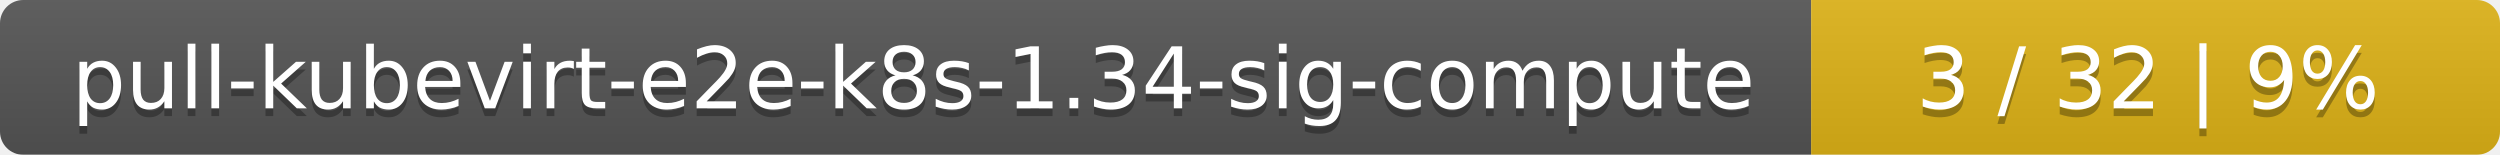
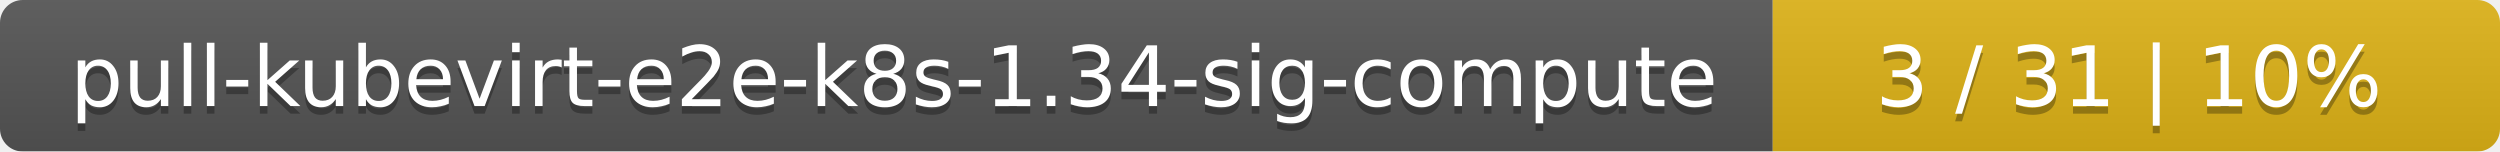
- <svg xmlns="http://www.w3.org/2000/svg" width="323" height="20">
+ <svg xmlns="http://www.w3.org/2000/svg" width="330" height="20">
  <linearGradient id="smooth" x2="0" y2="100%">
    <stop offset="0" stop-color="#bbb" stop-opacity=".1" />
    <stop offset="1" stop-opacity=".1" />
  </linearGradient>
  <mask id="round">
-     <rect width="323" height="20" rx="3" fill="#fff" />
+     <rect width="330" height="20" rx="3" fill="#fff" />
  </mask>
  <g mask="url(#round)">
    <rect width="234" height="20" fill="#555" />
-     <rect x="234" width="89" height="20" fill="#dfb317" />
-     <rect width="323" height="20" fill="url(#smooth)" />
+     <rect x="234" width="96" height="20" fill="#dfb317" />
+     <rect width="330" height="20" fill="url(#smooth)" />
  </g>
  <g fill="#fff" text-anchor="middle" font-family="DejaVu Sans,Verdana,Geneva,sans-serif" font-size="11">
    <text x="118" y="15" fill="#010101" fill-opacity=".3">pull-kubevirt-e2e-k8s-1.34-sig-compute</text>
    <text x="118" y="14">pull-kubevirt-e2e-k8s-1.34-sig-compute</text>
-     <text x="277.5" y="15" fill="#010101" fill-opacity=".3">3 / 32    |    9%</text>
-     <text x="277.5" y="14">3 / 32    |    9%</text>
+     <text x="281" y="15" fill="#010101" fill-opacity=".3">3 / 31    |    10%</text>
+     <text x="281" y="14">3 / 31    |    10%</text>
  </g>
</svg>
